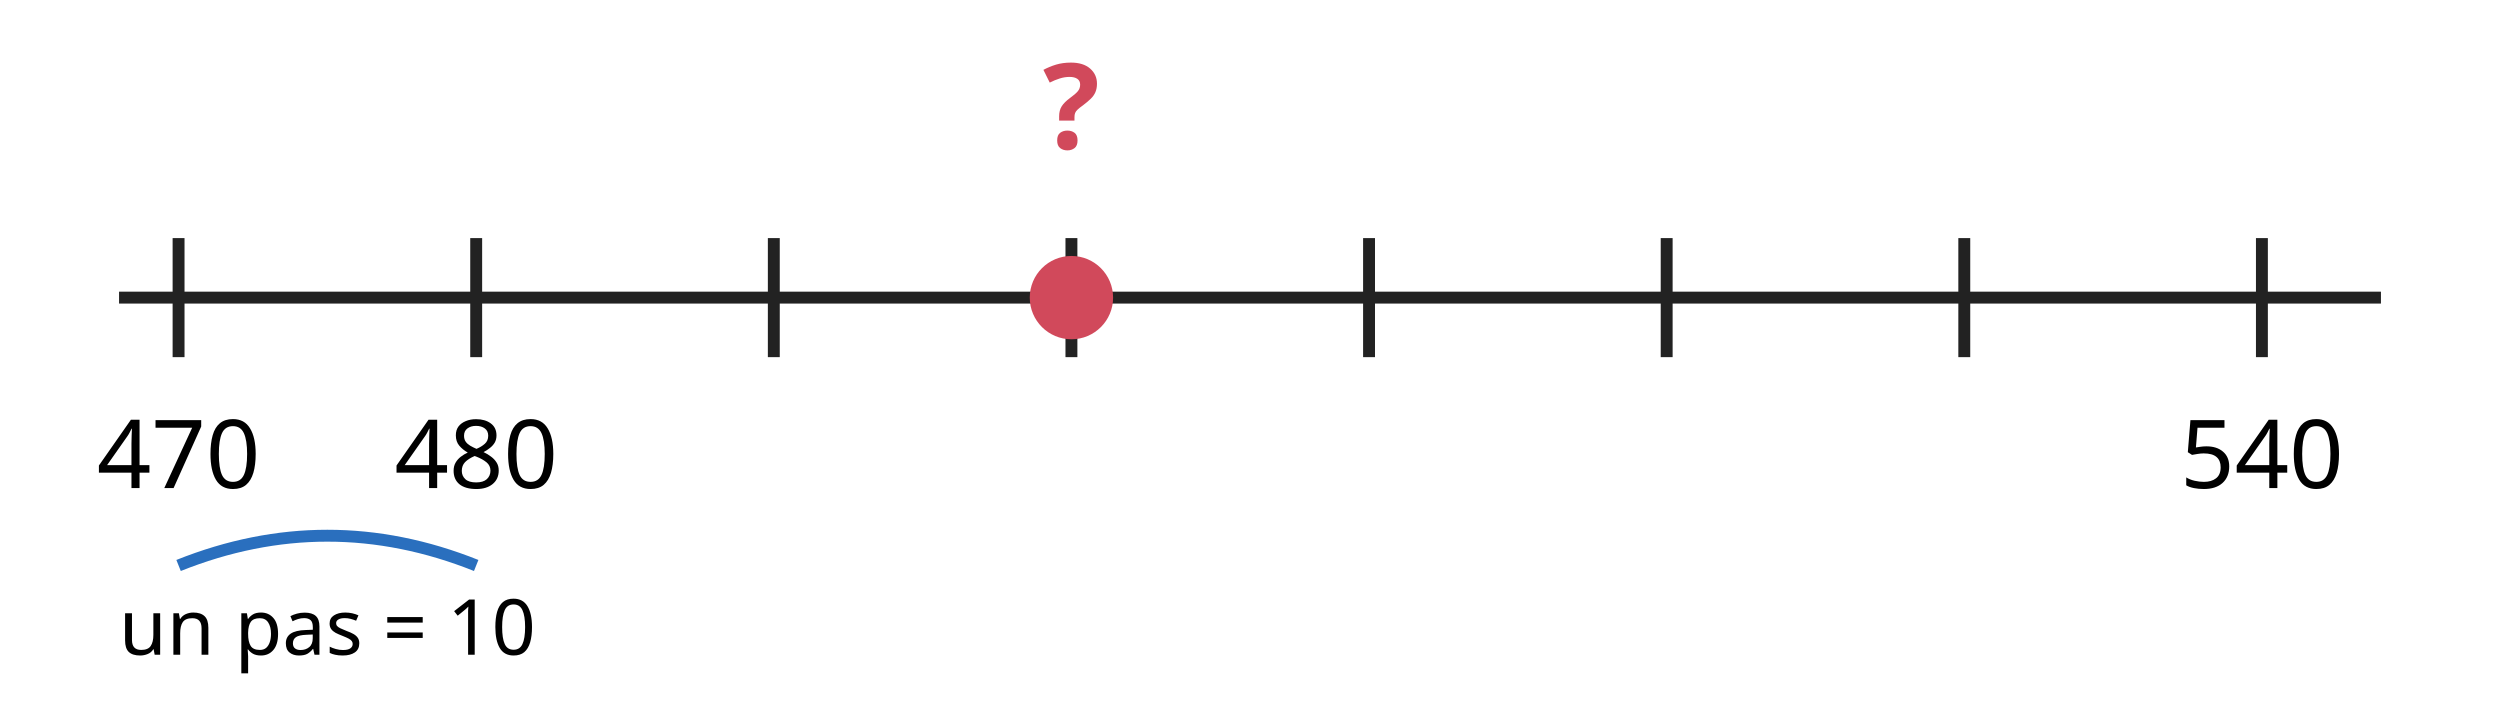
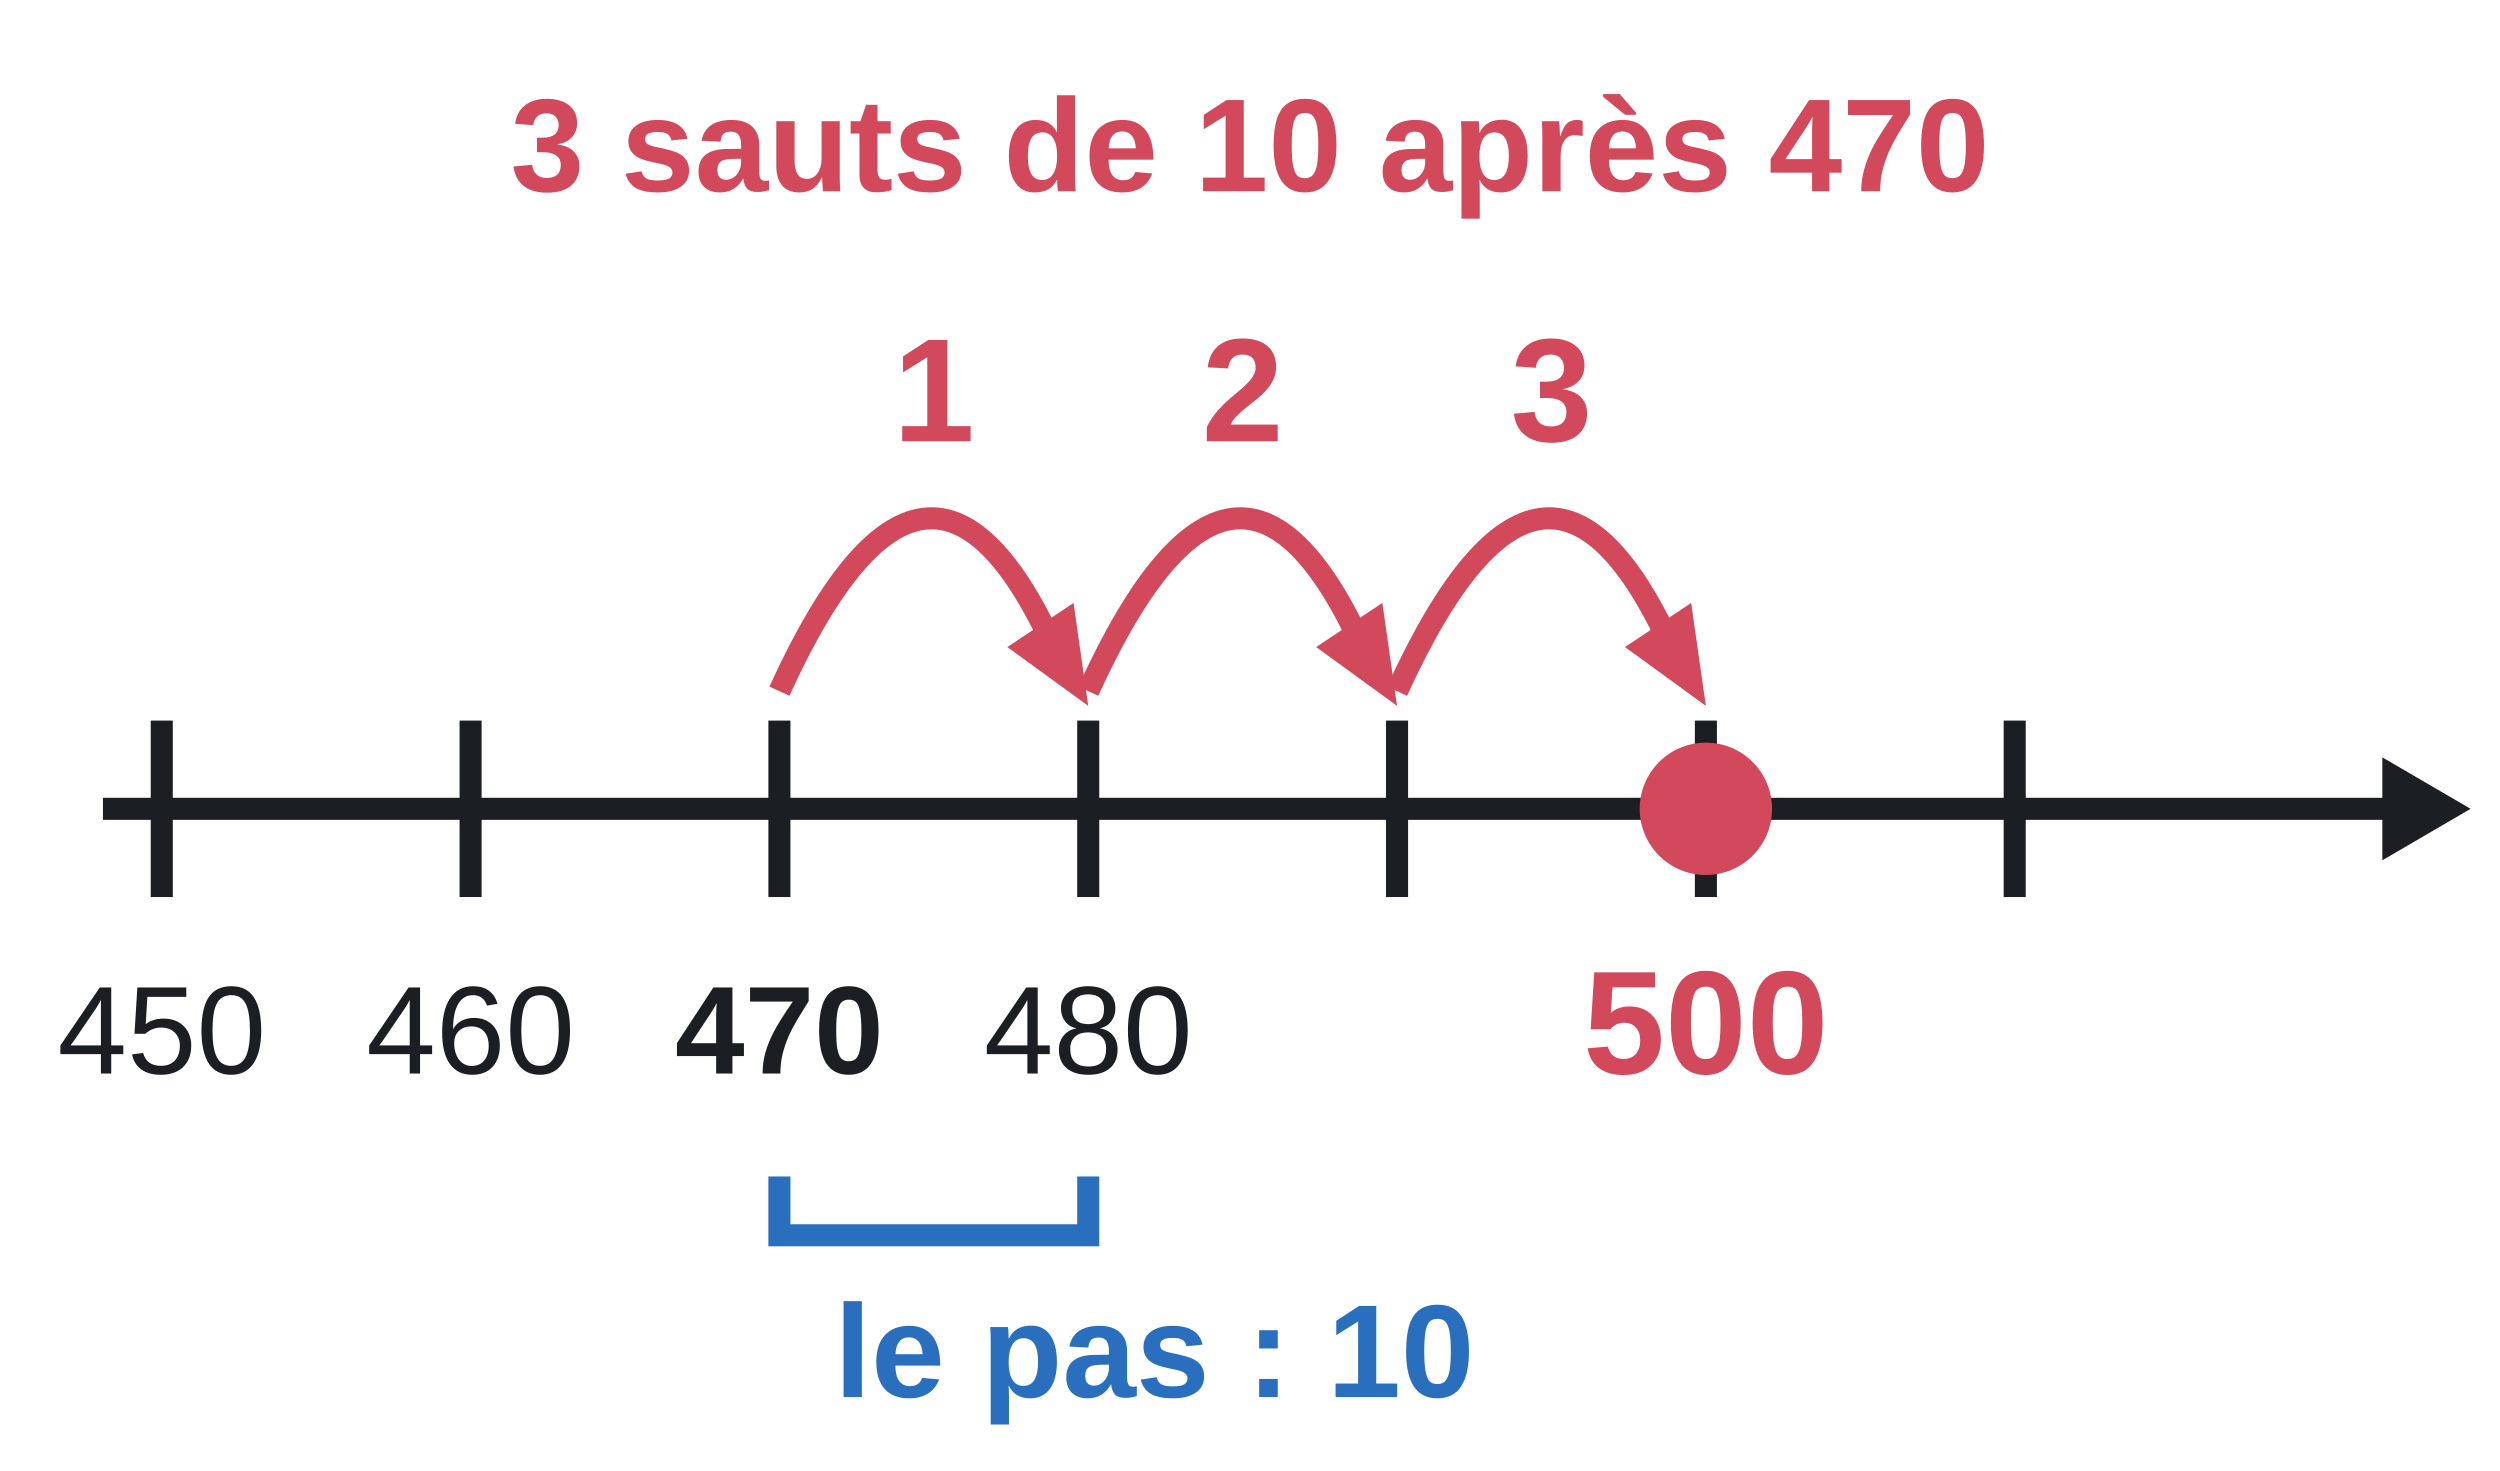
- <svg xmlns="http://www.w3.org/2000/svg" viewBox="0 0 420 120" font-family="sans-serif" font-size="16">
-   <line x1="20" y1="50" x2="400" y2="50" stroke="#222" stroke-width="2" />
-   <line x1="30" y1="40" x2="30" y2="60" stroke="#222" stroke-width="2" />
-   <text x="30" y="82" text-anchor="middle" font-size="16">470</text>
-   <line x1="80" y1="40" x2="80" y2="60" stroke="#222" stroke-width="2" />
-   <text x="80" y="82" text-anchor="middle" font-size="16">480</text>
-   <line x1="130" y1="40" x2="130" y2="60" stroke="#222" stroke-width="2" />
-   <line x1="180" y1="40" x2="180" y2="60" stroke="#222" stroke-width="2" />
-   <line x1="230" y1="40" x2="230" y2="60" stroke="#222" stroke-width="2" />
-   <line x1="280" y1="40" x2="280" y2="60" stroke="#222" stroke-width="2" />
-   <line x1="330" y1="40" x2="330" y2="60" stroke="#222" stroke-width="2" />
-   <line x1="380" y1="40" x2="380" y2="60" stroke="#222" stroke-width="2" />
-   <text x="380" y="82" text-anchor="middle" font-size="16">540</text>
-   <circle cx="180" cy="50" r="7" fill="#d1495b" />
-   <text x="180" y="25" text-anchor="middle" font-size="20" fill="#d1495b" font-weight="bold">?</text>
-   <text x="55" y="110" text-anchor="middle" font-size="13">un pas = 10</text>
-   <path d="M30 95 Q55 85 80 95" fill="none" stroke="#2a6fbe" stroke-width="2" />
+ <svg xmlns="http://www.w3.org/2000/svg" viewBox="0 0 340 200" font-family="Arial, Helvetica, sans-serif" font-size="18" fill="#1b1f24" role="img">
+   <line x1="14" y1="110" x2="330" y2="110" stroke="#1b1f24" stroke-width="3" />
+   <polygon points="336,110 324,103 324,117" fill="#1b1f24" />
+   <line x1="22" y1="98" x2="22" y2="122" stroke="#1b1f24" stroke-width="3" />
+   <text x="22" y="146" text-anchor="middle" font-size="17">450</text>
+   <line x1="64" y1="98" x2="64" y2="122" stroke="#1b1f24" stroke-width="3" />
+   <text x="64" y="146" text-anchor="middle" font-size="17">460</text>
+   <line x1="106" y1="98" x2="106" y2="122" stroke="#1b1f24" stroke-width="3" />
+   <text x="106" y="146" text-anchor="middle" font-size="17" font-weight="bold">470</text>
+   <line x1="148" y1="98" x2="148" y2="122" stroke="#1b1f24" stroke-width="3" />
+   <text x="148" y="146" text-anchor="middle" font-size="17">480</text>
+   <line x1="190" y1="98" x2="190" y2="122" stroke="#1b1f24" stroke-width="3" />
+   <line x1="232" y1="98" x2="232" y2="122" stroke="#1b1f24" stroke-width="3" />
+   <line x1="274" y1="98" x2="274" y2="122" stroke="#1b1f24" stroke-width="3" />
+   <path d="M106 160 v8 h42 v-8" fill="none" stroke="#2a6fbe" stroke-width="3" />
+   <text x="157" y="190" text-anchor="middle" font-size="18" font-weight="bold" fill="#2a6fbe">le pas : 10</text>
+   <path d="M106 94 Q127 48 145 92" fill="none" stroke="#d1495b" stroke-width="3" />
+   <polygon points="148,96 137,88 146,82" fill="#d1495b" />
+   <text x="127" y="60" text-anchor="middle" font-size="20" font-weight="bold" fill="#d1495b">1</text>
+   <path d="M148 94 Q169 48 187 92" fill="none" stroke="#d1495b" stroke-width="3" />
+   <polygon points="190,96 179,88 188,82" fill="#d1495b" />
+   <text x="169" y="60" text-anchor="middle" font-size="20" font-weight="bold" fill="#d1495b">2</text>
+   <path d="M190 94 Q211 48 229 92" fill="none" stroke="#d1495b" stroke-width="3" />
+   <polygon points="232,96 221,88 230,82" fill="#d1495b" />
+   <text x="211" y="60" text-anchor="middle" font-size="20" font-weight="bold" fill="#d1495b">3</text>
+   <circle cx="232" cy="110" r="9" fill="#d1495b" />
+   <text x="232" y="146" text-anchor="middle" font-size="20" font-weight="bold" fill="#d1495b">500</text>
+   <text x="170" y="26" text-anchor="middle" font-size="18" font-weight="bold" fill="#d1495b">3 sauts de 10 après 470</text>
</svg>
